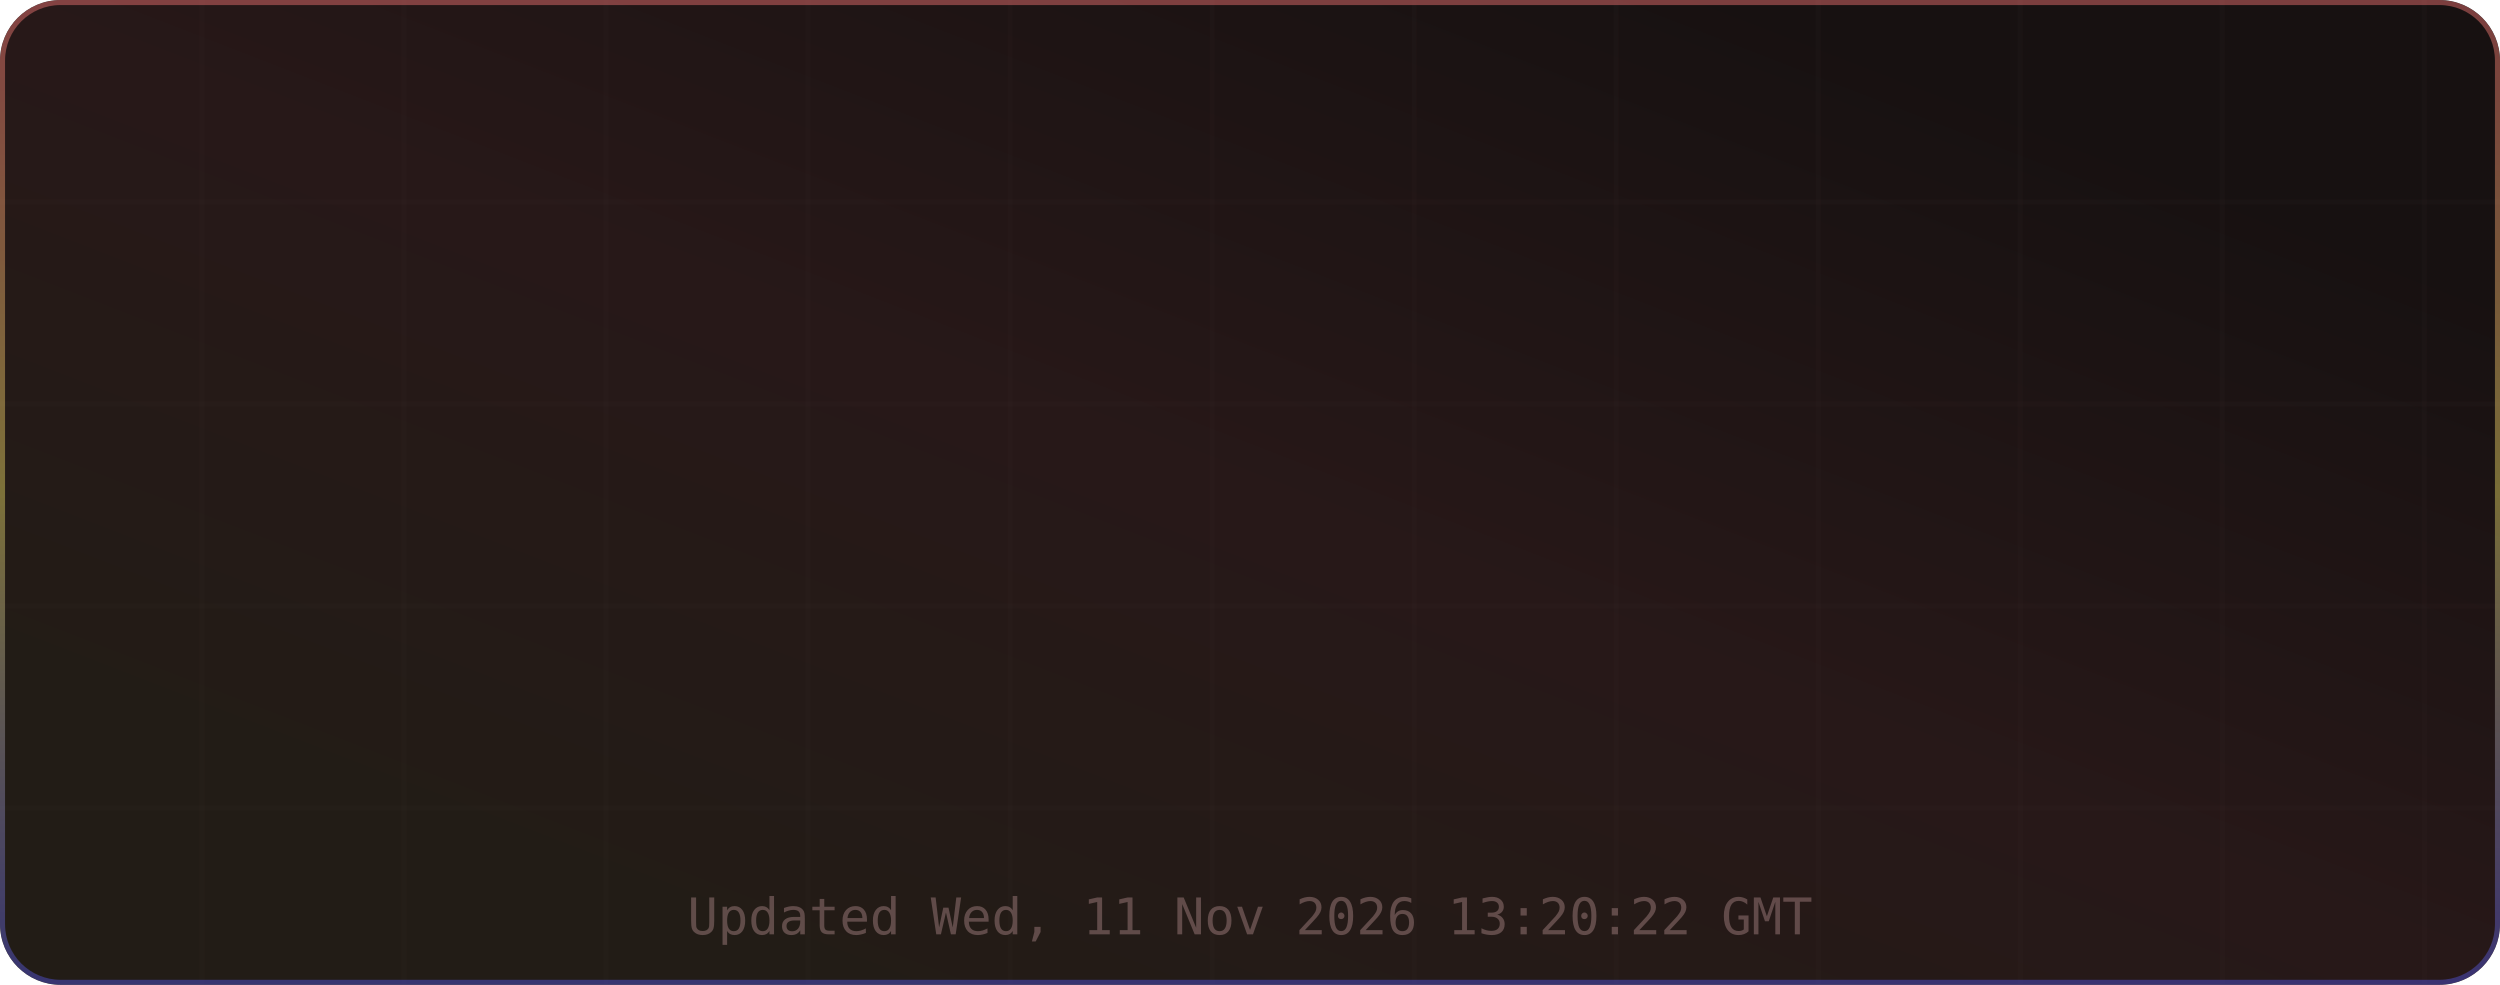
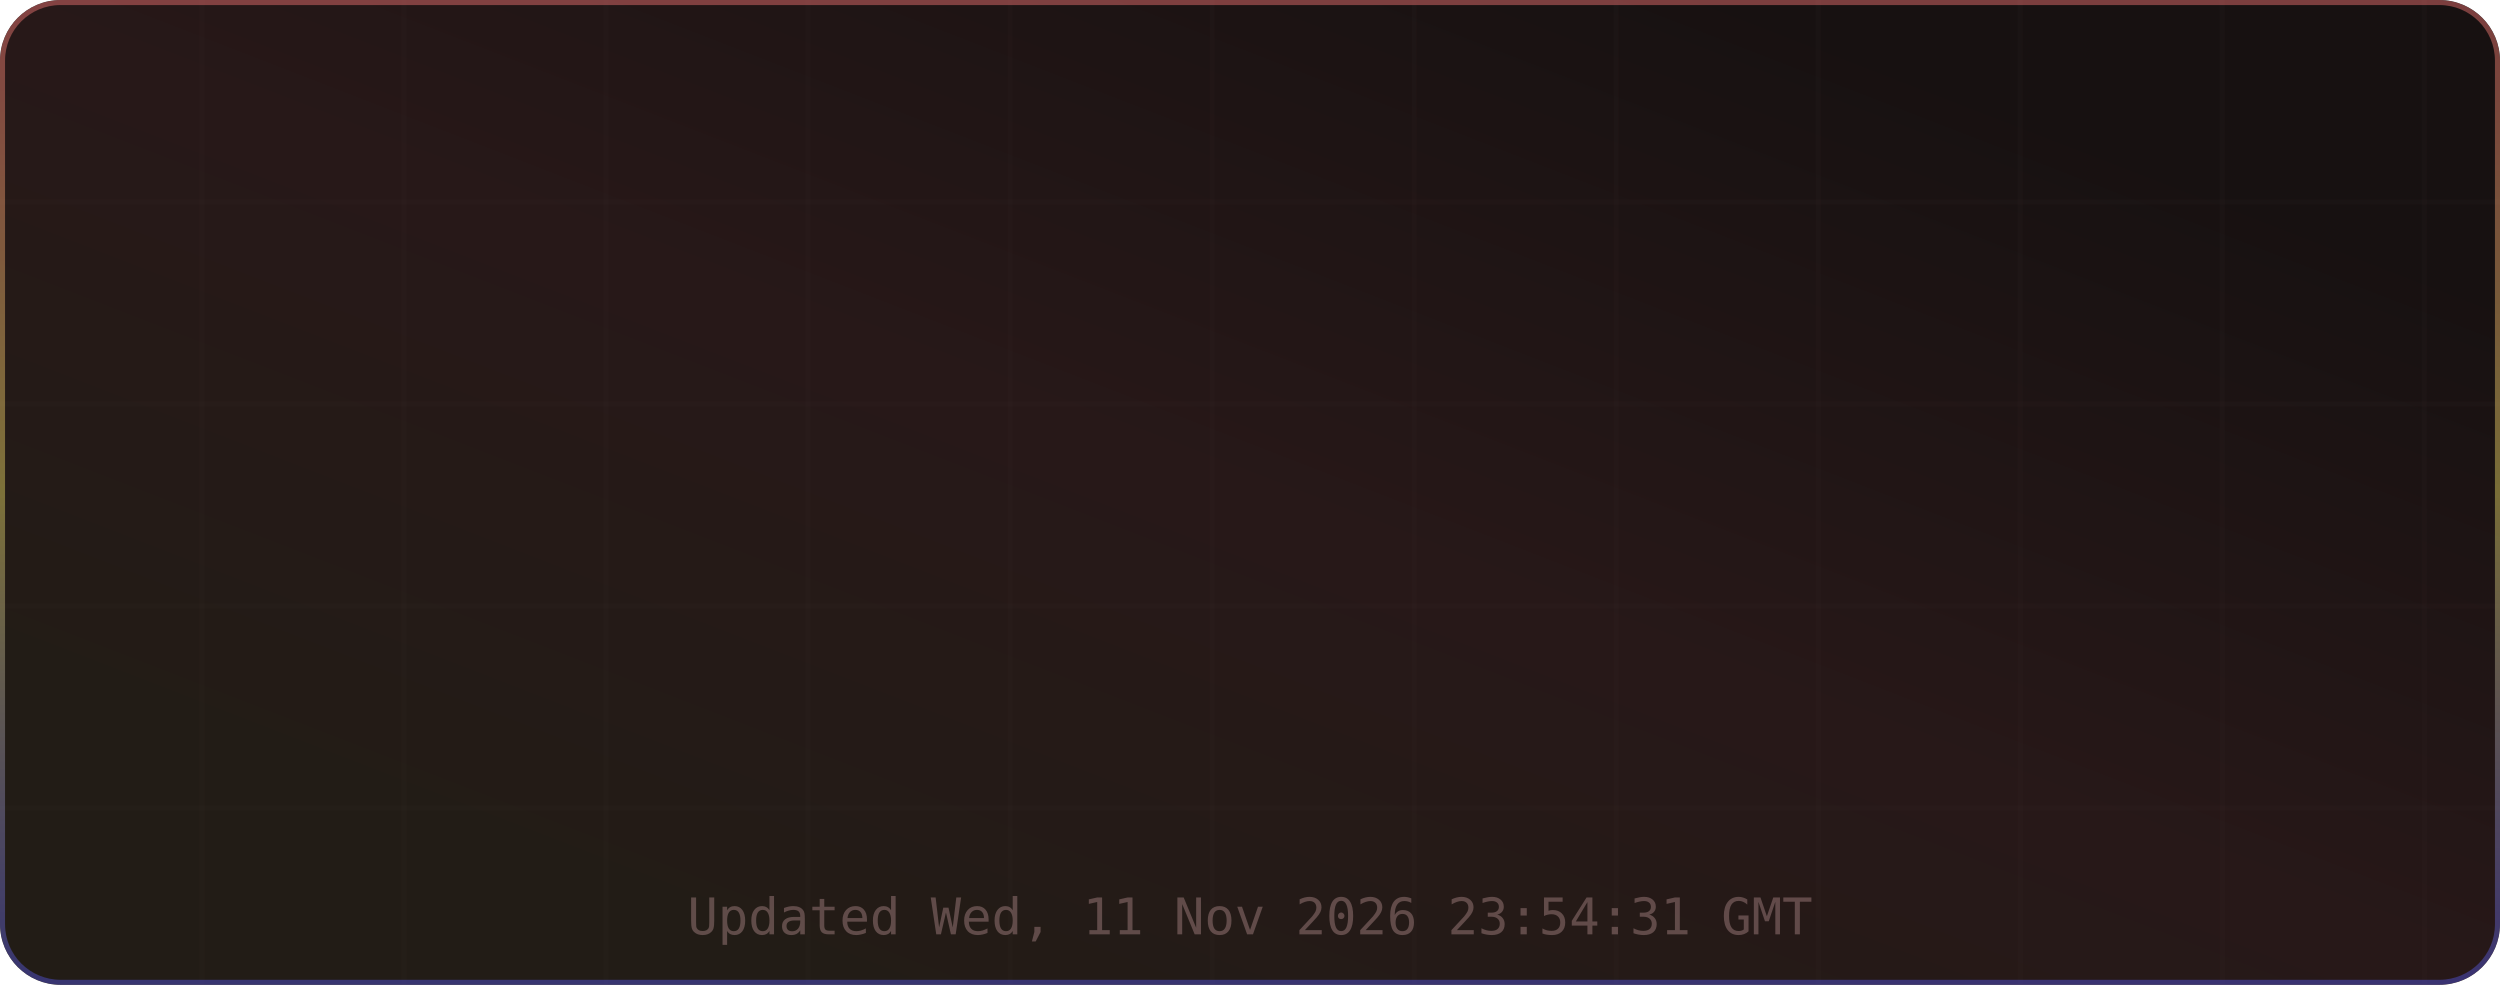
<svg xmlns="http://www.w3.org/2000/svg" width="495" height="195" viewBox="0 0 495 195" role="img" aria-label="TM's GitHub Stats">
  <defs>
    <linearGradient id="grad-bg" x1="0.85" y1="0.15" x2="0.15" y2="0.85" gradientUnits="objectBoundingBox">
      <stop offset="0%" stop-color="#171111" />
      <stop offset="50%" stop-color="#271818" />
      <stop offset="100%" stop-color="#221c16" />
      <animateTransform attributeName="gradientTransform" type="rotate" values="0 0.5 0.5; 360 0.5 0.5" dur="12s" repeatCount="indefinite" />
    </linearGradient>
    <linearGradient id="grad-accent" x1="0.5" y1="0" x2="0.5" y2="1" gradientUnits="objectBoundingBox">
      <stop offset="0%" stop-color="#e06c6c" />
      <stop offset="50%" stop-color="#d6c85c" />
      <stop offset="100%" stop-color="#4d4dcb" />
      <animateTransform attributeName="gradientTransform" type="rotate" values="0 0.5 0.5; 360 0.5 0.5" dur="8s" repeatCount="indefinite" />
    </linearGradient>
    <linearGradient id="grad-chart" x1="0.5" y1="0" x2="0.5" y2="1" gradientUnits="objectBoundingBox">
      <stop offset="0%" stop-color="#e06c6c" stop-opacity="0.9" />
      <stop offset="100%" stop-color="#d6c85c" stop-opacity="0.7" />
    </linearGradient>
    <radialGradient id="grad-glow" cx="0.5" cy="0.5" r="0.6" gradientUnits="objectBoundingBox">
      <stop offset="0%" stop-color="#e06c6c" stop-opacity="0.3" />
      <stop offset="100%" stop-color="#e06c6c" stop-opacity="0" />
    </radialGradient>
    <filter id="drop-shadow" x="-20%" y="-20%" width="140%" height="140%">
      <feGaussianBlur in="SourceAlpha" stdDeviation="3" />
      <feOffset dx="0" dy="2" />
      <feComponentTransfer>
        <feFuncA type="linear" slope="0.4" />
      </feComponentTransfer>
      <feMerge>
        <feMergeNode />
        <feMergeNode in="SourceGraphic" />
      </feMerge>
    </filter>
    <filter id="glow-filter" x="-30%" y="-30%" width="160%" height="160%">
      <feGaussianBlur stdDeviation="4" result="blur" />
      <feMerge>
        <feMergeNode in="blur" />
        <feMergeNode in="SourceGraphic" />
      </feMerge>
    </filter>
    <clipPath id="card-clip">
      <rect width="495" height="195" rx="12" ry="12" />
    </clipPath>
  </defs>
  <defs>
    <filter id="noise" x="0" y="0" width="100%" height="100%">
      <feTurbulence type="fractalNoise" baseFrequency="0.65" numOctaves="3" stitchTiles="stitch" />
      <feColorMatrix type="saturate" values="0" />
      <feBlend in="SourceGraphic" mode="overlay" result="blend" />
      <feComposite in="blend" in2="SourceGraphic" operator="in" />
    </filter>
  </defs>
  <g clip-path="url(#card-clip)">
    <rect x="0" y="0" width="495" height="195" rx="12" ry="12" fill="url(#grad-bg)" clip-path="url(#card-clip)" />
    <g opacity="1">
      <line x1="40" y1="0" x2="40" y2="195" stroke="#432d2d" stroke-width="1" opacity="0.08" />
      <line x1="80" y1="0" x2="80" y2="195" stroke="#432d2d" stroke-width="1" opacity="0.08" />
      <line x1="120" y1="0" x2="120" y2="195" stroke="#432d2d" stroke-width="1" opacity="0.08" />
      <line x1="160" y1="0" x2="160" y2="195" stroke="#432d2d" stroke-width="1" opacity="0.08" />
      <line x1="200" y1="0" x2="200" y2="195" stroke="#432d2d" stroke-width="1" opacity="0.08" />
      <line x1="240" y1="0" x2="240" y2="195" stroke="#432d2d" stroke-width="1" opacity="0.08" />
      <line x1="280" y1="0" x2="280" y2="195" stroke="#432d2d" stroke-width="1" opacity="0.08" />
      <line x1="320" y1="0" x2="320" y2="195" stroke="#432d2d" stroke-width="1" opacity="0.08" />
      <line x1="360" y1="0" x2="360" y2="195" stroke="#432d2d" stroke-width="1" opacity="0.08" />
      <line x1="400" y1="0" x2="400" y2="195" stroke="#432d2d" stroke-width="1" opacity="0.08" />
      <line x1="440" y1="0" x2="440" y2="195" stroke="#432d2d" stroke-width="1" opacity="0.08" />
      <line x1="480" y1="0" x2="480" y2="195" stroke="#432d2d" stroke-width="1" opacity="0.08" />
      <line x1="0" y1="40" x2="495" y2="40" stroke="#432d2d" stroke-width="1" opacity="0.08" />
      <line x1="0" y1="80" x2="495" y2="80" stroke="#432d2d" stroke-width="1" opacity="0.08" />
      <line x1="0" y1="120" x2="495" y2="120" stroke="#432d2d" stroke-width="1" opacity="0.08" />
      <line x1="0" y1="160" x2="495" y2="160" stroke="#432d2d" stroke-width="1" opacity="0.08" />
    </g>
    <rect x="0.5" y="0.5" width="494" height="194" rx="11.5" fill="none" stroke="url(#grad-accent)" stroke-width="1" opacity="0.5" />
    <g id="title-section" opacity="0">
      <text x="20" y="36" font-size="18" dominant-baseline="middle">⚡</text>
      <text x="42" y="36" font-size="16" font-family="ui-monospace,SFMono-Regular,Menlo,monospace" font-weight="700" fill="#e6edf3" text-anchor="start" dominant-baseline="middle" letter-spacing="0.5">TM's GitHub Stats</text>
      <text x="42" y="50" font-size="11" font-family="ui-monospace,SFMono-Regular,Menlo,monospace" fill="#9d7b7b" text-anchor="start" dominant-baseline="middle" opacity="0.8">@MatrixTM26 · 2026 stats</text>
      <line id="title-line" x1="16" y1="52" x2="479" y2="52" stroke="url(#grad-accent)" stroke-width="1" opacity="0.4" />
      <animate attributeName="opacity" from="0" to="1" dur="0.5s" begin="0s" fill="freeze" calcMode="spline" keySplines="0.4 0 0.2 1" keyTimes="0;1" />
    </g>
    <g transform="translate(0, 56)">
      <g opacity="0">
        <text x="73.875" y="22" font-size="13" font-family="ui-monospace,SFMono-Regular,Menlo,monospace" fill="#e06c6c" text-anchor="middle" dominant-baseline="middle" filter="url(#glow-filter)">◈</text>
        <text x="73.875" y="38" font-size="18" font-family="ui-monospace,SFMono-Regular,Menlo,monospace" font-weight="700" fill="#e6edf3" text-anchor="middle" dominant-baseline="middle">10.4K</text>
        <text x="73.875" y="54" font-size="9" font-family="ui-monospace,SFMono-Regular,Menlo,monospace" fill="#9d7b7b" text-anchor="middle" dominant-baseline="middle" letter-spacing="0.3">Commits</text>
        <animate attributeName="opacity" from="0" to="1" dur="0.5s" begin="0.1s" fill="freeze" calcMode="spline" keySplines="0.4 0 0.2 1" keyTimes="0;1" />
      </g>
      <g opacity="0">
        <text x="189.625" y="22" font-size="13" font-family="ui-monospace,SFMono-Regular,Menlo,monospace" fill="#e06c6c" text-anchor="middle" dominant-baseline="middle" filter="url(#glow-filter)">⌥</text>
        <text x="189.625" y="38" font-size="18" font-family="ui-monospace,SFMono-Regular,Menlo,monospace" font-weight="700" fill="#e6edf3" text-anchor="middle" dominant-baseline="middle">158</text>
        <text x="189.625" y="54" font-size="9" font-family="ui-monospace,SFMono-Regular,Menlo,monospace" fill="#9d7b7b" text-anchor="middle" dominant-baseline="middle" letter-spacing="0.3">Pull Requests</text>
        <animate attributeName="opacity" from="0" to="1" dur="0.5s" begin="0.17s" fill="freeze" calcMode="spline" keySplines="0.4 0 0.2 1" keyTimes="0;1" />
      </g>
      <g opacity="0">
        <text x="305.375" y="22" font-size="13" font-family="ui-monospace,SFMono-Regular,Menlo,monospace" fill="#e06c6c" text-anchor="middle" dominant-baseline="middle" filter="url(#glow-filter)">◎</text>
        <text x="305.375" y="38" font-size="18" font-family="ui-monospace,SFMono-Regular,Menlo,monospace" font-weight="700" fill="#e6edf3" text-anchor="middle" dominant-baseline="middle">1</text>
        <text x="305.375" y="54" font-size="9" font-family="ui-monospace,SFMono-Regular,Menlo,monospace" fill="#9d7b7b" text-anchor="middle" dominant-baseline="middle" letter-spacing="0.3">Issues</text>
        <animate attributeName="opacity" from="0" to="1" dur="0.5s" begin="0.24s" fill="freeze" calcMode="spline" keySplines="0.4 0 0.2 1" keyTimes="0;1" />
      </g>
      <g opacity="0">
        <text x="421.125" y="22" font-size="13" font-family="ui-monospace,SFMono-Regular,Menlo,monospace" fill="#e06c6c" text-anchor="middle" dominant-baseline="middle" filter="url(#glow-filter)">✦</text>
        <text x="421.125" y="38" font-size="18" font-family="ui-monospace,SFMono-Regular,Menlo,monospace" font-weight="700" fill="#e6edf3" text-anchor="middle" dominant-baseline="middle">2</text>
        <text x="421.125" y="54" font-size="9" font-family="ui-monospace,SFMono-Regular,Menlo,monospace" fill="#9d7b7b" text-anchor="middle" dominant-baseline="middle" letter-spacing="0.3">Reviews</text>
        <animate attributeName="opacity" from="0" to="1" dur="0.5s" begin="0.31s" fill="freeze" calcMode="spline" keySplines="0.4 0 0.2 1" keyTimes="0;1" />
      </g>
      <g opacity="0">
        <text x="73.875" y="77" font-size="13" font-family="ui-monospace,SFMono-Regular,Menlo,monospace" fill="#e06c6c" text-anchor="middle" dominant-baseline="middle" filter="url(#glow-filter)">★</text>
        <text x="73.875" y="93" font-size="18" font-family="ui-monospace,SFMono-Regular,Menlo,monospace" font-weight="700" fill="#e6edf3" text-anchor="middle" dominant-baseline="middle">123</text>
        <text x="73.875" y="109" font-size="9" font-family="ui-monospace,SFMono-Regular,Menlo,monospace" fill="#9d7b7b" text-anchor="middle" dominant-baseline="middle" letter-spacing="0.3">Stars Earned</text>
        <animate attributeName="opacity" from="0" to="1" dur="0.5s" begin="0.38s" fill="freeze" calcMode="spline" keySplines="0.4 0 0.2 1" keyTimes="0;1" />
      </g>
      <g opacity="0">
        <text x="189.625" y="77" font-size="13" font-family="ui-monospace,SFMono-Regular,Menlo,monospace" fill="#e06c6c" text-anchor="middle" dominant-baseline="middle" filter="url(#glow-filter)">⊗</text>
        <text x="189.625" y="93" font-size="18" font-family="ui-monospace,SFMono-Regular,Menlo,monospace" font-weight="700" fill="#e6edf3" text-anchor="middle" dominant-baseline="middle">17</text>
        <text x="189.625" y="109" font-size="9" font-family="ui-monospace,SFMono-Regular,Menlo,monospace" fill="#9d7b7b" text-anchor="middle" dominant-baseline="middle" letter-spacing="0.3">Forks</text>
        <animate attributeName="opacity" from="0" to="1" dur="0.5s" begin="0.45s" fill="freeze" calcMode="spline" keySplines="0.4 0 0.2 1" keyTimes="0;1" />
      </g>
      <g opacity="0">
        <text x="305.375" y="77" font-size="13" font-family="ui-monospace,SFMono-Regular,Menlo,monospace" fill="#e06c6c" text-anchor="middle" dominant-baseline="middle" filter="url(#glow-filter)">◉</text>
        <text x="305.375" y="93" font-size="18" font-family="ui-monospace,SFMono-Regular,Menlo,monospace" font-weight="700" fill="#e6edf3" text-anchor="middle" dominant-baseline="middle">21</text>
        <text x="305.375" y="109" font-size="9" font-family="ui-monospace,SFMono-Regular,Menlo,monospace" fill="#9d7b7b" text-anchor="middle" dominant-baseline="middle" letter-spacing="0.3">Followers</text>
        <animate attributeName="opacity" from="0" to="1" dur="0.5s" begin="0.52s" fill="freeze" calcMode="spline" keySplines="0.4 0 0.2 1" keyTimes="0;1" />
      </g>
      <g opacity="0">
        <text x="421.125" y="77" font-size="13" font-family="ui-monospace,SFMono-Regular,Menlo,monospace" fill="#e06c6c" text-anchor="middle" dominant-baseline="middle" filter="url(#glow-filter)">⚑</text>
        <text x="421.125" y="93" font-size="18" font-family="ui-monospace,SFMono-Regular,Menlo,monospace" font-weight="700" fill="#e6edf3" text-anchor="middle" dominant-baseline="middle">0</text>
        <text x="421.125" y="109" font-size="9" font-family="ui-monospace,SFMono-Regular,Menlo,monospace" fill="#9d7b7b" text-anchor="middle" dominant-baseline="middle" letter-spacing="0.3">Day Streak</text>
        <animate attributeName="opacity" from="0" to="1" dur="0.5s" begin="0.59s" fill="freeze" calcMode="spline" keySplines="0.4 0 0.2 1" keyTimes="0;1" />
      </g>
      <g opacity="0">
        <circle cx="450" cy="-24" r="32" fill="none" stroke="#432d2d" stroke-width="2" />
        <circle cx="450" cy="-24" r="32" fill="none" stroke="url(#grad-accent)" stroke-width="2.5" stroke-dasharray="201.06" stroke-dashoffset="201.06" stroke-linecap="round" transform="rotate(-90 450 -24)">
          <animate attributeName="stroke-dashoffset" from="201.062" to="180.956" dur="1.5s" begin="0.3s" fill="freeze" calcMode="spline" keySplines="0.4 0 0.2 1" keyTimes="0;1" />
        </circle>
        <text x="450" y="-30" font-size="18" font-family="ui-monospace,SFMono-Regular,Menlo,monospace" font-weight="700" fill="#e06c6c" text-anchor="middle" filter="url(#glow-filter)">A+</text>
        <text x="450" y="-14" font-size="8" font-family="ui-monospace,SFMono-Regular,Menlo,monospace" fill="#9d7b7b" text-anchor="middle" letter-spacing="1">RANK</text>
        <text x="450" y="-4" font-size="8" font-family="ui-monospace,SFMono-Regular,Menlo,monospace" fill="#9d7b7b" text-anchor="middle" opacity="0.7">Top 10%</text>
        <animate attributeName="opacity" from="0" to="1" dur="0.6s" begin="0.2s" fill="freeze" calcMode="spline" keySplines="0.4 0 0.2 1" keyTimes="0;1" />
      </g>
    </g>
-     <text x="247.5" y="185" font-size="10" font-family="ui-monospace,SFMono-Regular,Menlo,monospace" fill="#9d7b7b" text-anchor="middle" opacity="0.5">Updated Wed, 11 Nov 2026 13:20:22 GMT</text>
+     <text x="247.5" y="185" font-size="10" font-family="ui-monospace,SFMono-Regular,Menlo,monospace" fill="#9d7b7b" text-anchor="middle" opacity="0.5">Updated Wed, 11 Nov 2026 23:54:31 GMT</text>
  </g>
</svg>
